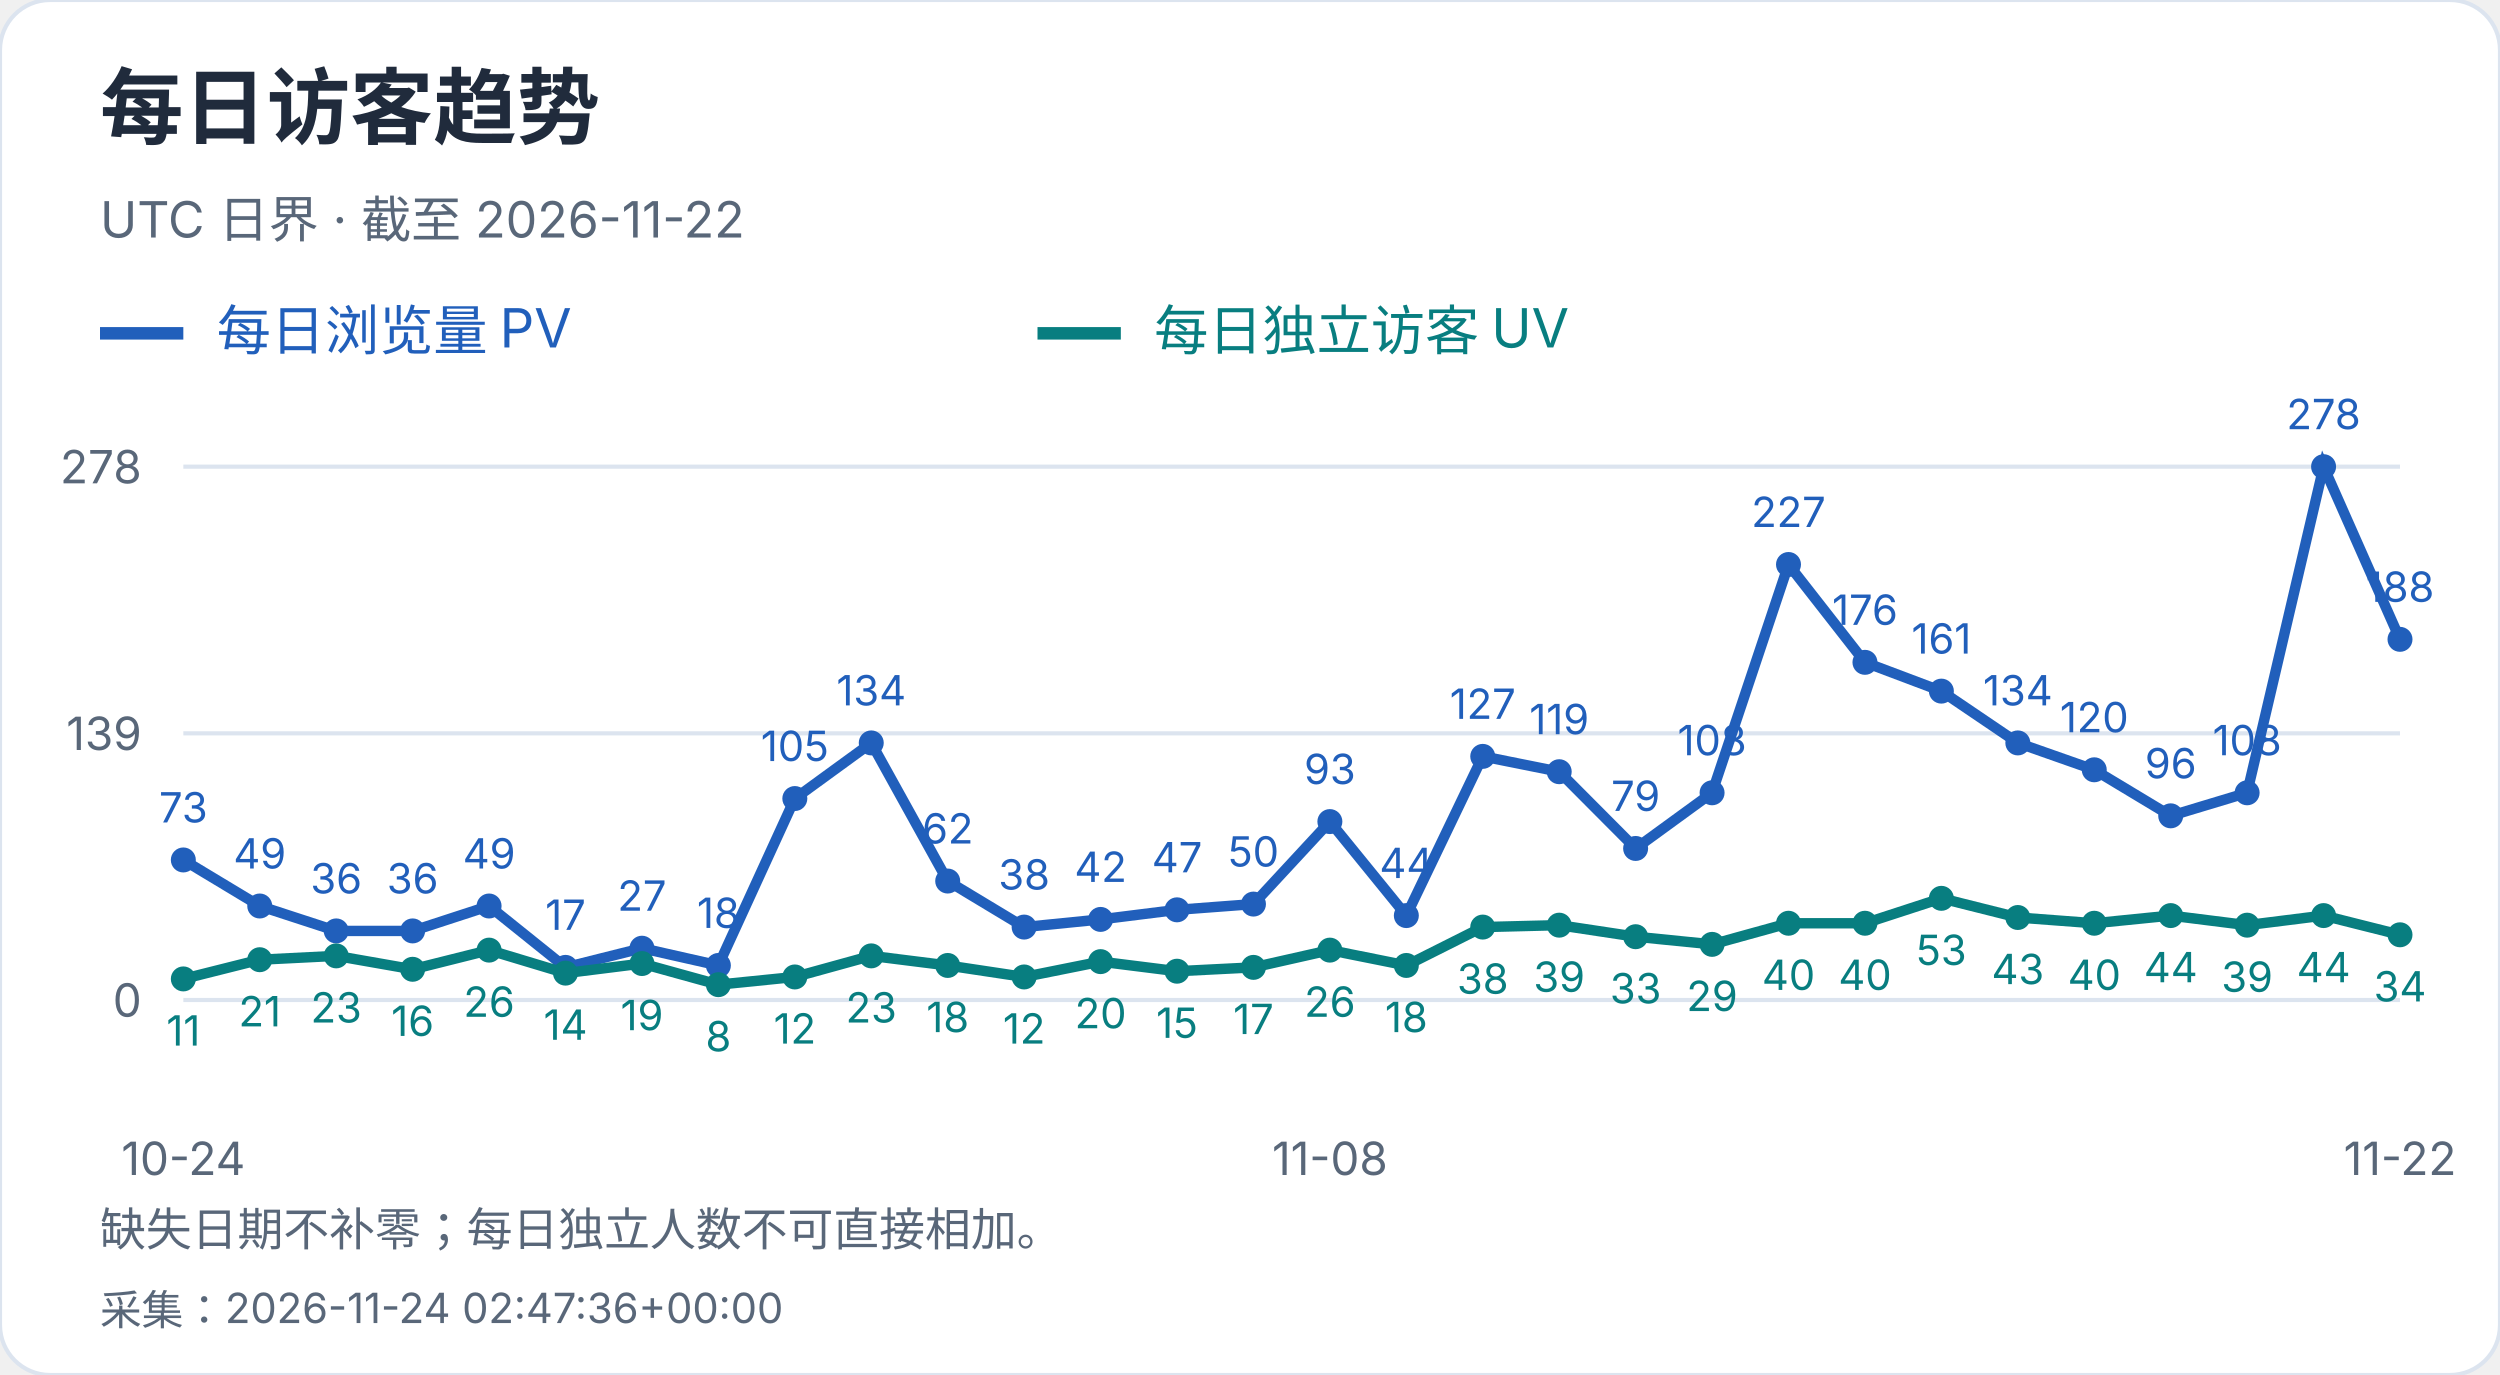
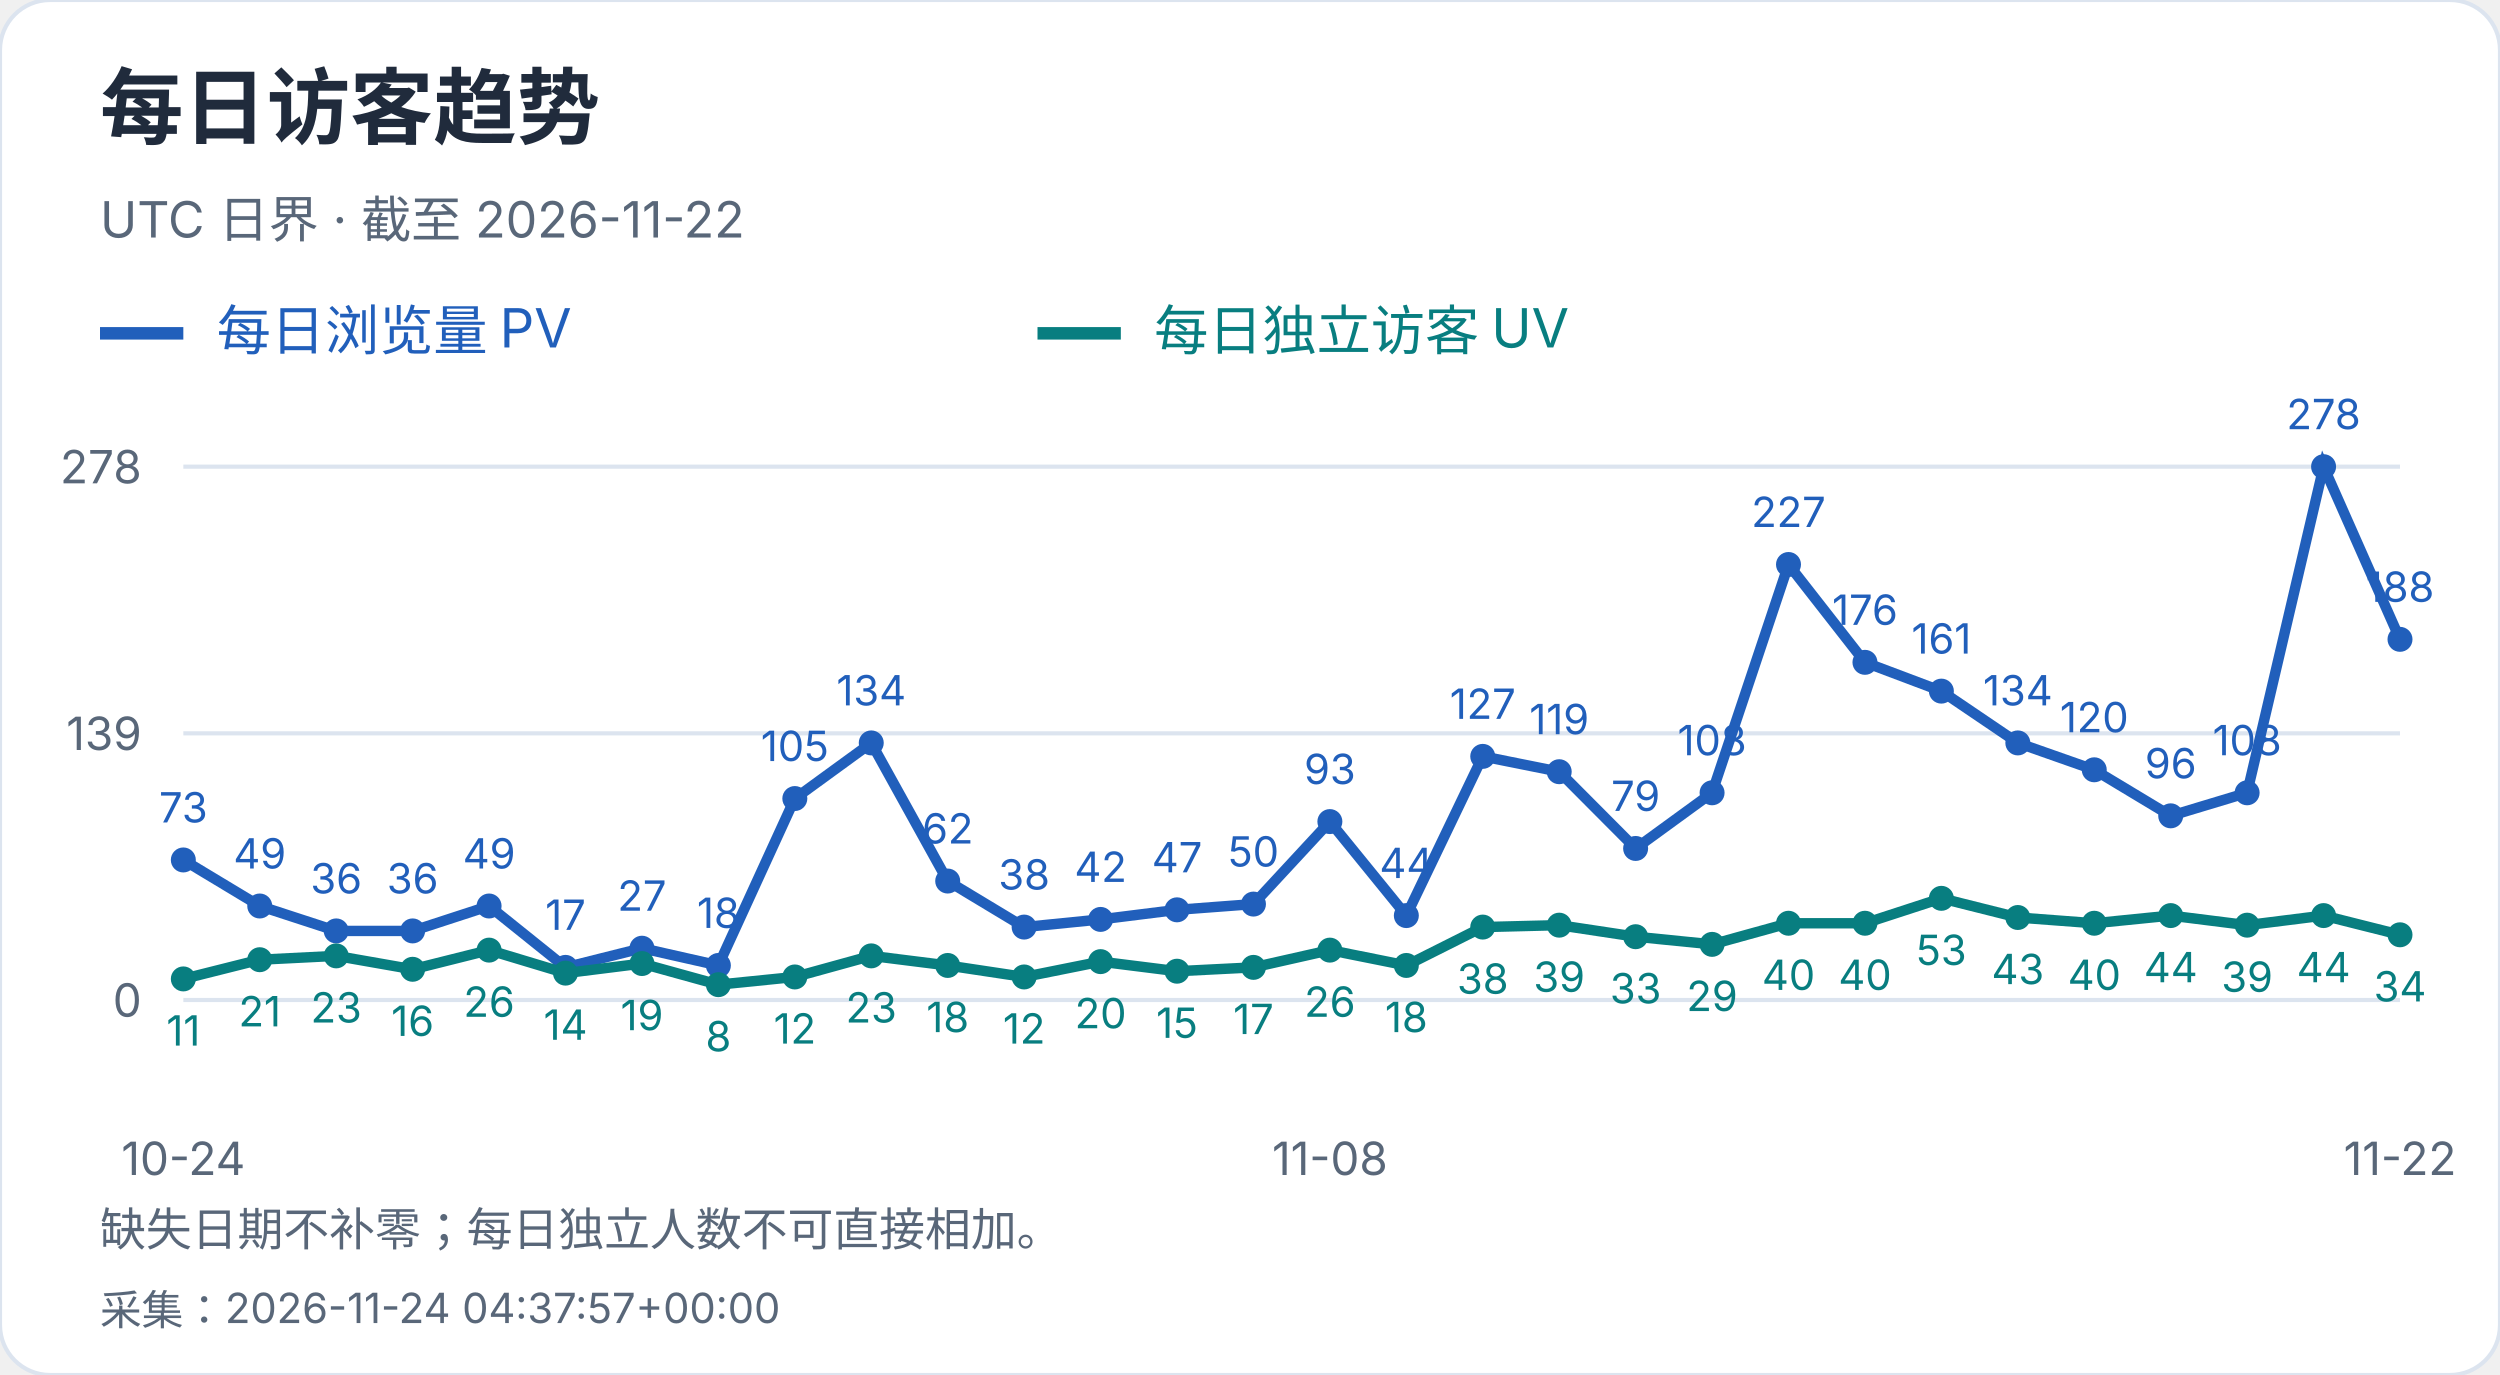
<svg xmlns="http://www.w3.org/2000/svg" width="600" height="330" viewBox="0 0 600 330" role="img" aria-label="每日访客趋势">
  <style>text{font-family:-apple-system,BlinkMacSystemFont,"Segoe UI","PingFang SC","Microsoft YaHei",sans-serif;font-variant-numeric:tabular-nums}</style>
  <rect width="600" height="330" rx="12" fill="white" stroke="#dce4ef" />
  <text x="24" y="33" font-size="20" fill="#202b3c" font-weight="650" text-anchor="start">每日访客趋势</text>
  <text x="24" y="57" font-size="12" fill="#596779" font-weight="400" text-anchor="start">UTC 日界 · 截至 2026-11-22</text>
  <path d="M24 80h20" stroke="#215fbb" stroke-width="3" />
  <text x="52" y="84" font-size="13" fill="#215fbb" font-weight="400" text-anchor="start">每日浏览量 PV</text>
  <path d="M249 80h20" stroke="#087e80" stroke-width="3" />
  <text x="277" y="84" font-size="13" fill="#087e80" font-weight="400" text-anchor="start">每日独立访客 UV</text>
  <path d="M44 240.0H576" stroke="#dce4ef" />
  <text x="34" y="244.0" font-size="11" fill="#596779" font-weight="400" text-anchor="end">0</text>
  <path d="M44 176.0H576" stroke="#dce4ef" />
  <text x="34" y="180.0" font-size="11" fill="#596779" font-weight="400" text-anchor="end">139</text>
  <path d="M44 112.0H576" stroke="#dce4ef" />
  <text x="34" y="116.0" font-size="11" fill="#596779" font-weight="400" text-anchor="end">278</text>
  <circle cx="44.00" cy="206.39" r="3" fill="#215fbb" />
  <text x="44.0" y="197.39" font-size="10" fill="#215fbb" font-weight="400" text-anchor="middle">73</text>
  <circle cx="62.34" cy="217.44" r="3" fill="#215fbb" />
  <text x="62.34" y="208.44" font-size="10" fill="#215fbb" font-weight="400" text-anchor="middle">49</text>
  <circle cx="80.69" cy="223.42" r="3" fill="#215fbb" />
  <text x="80.69" y="214.42" font-size="10" fill="#215fbb" font-weight="400" text-anchor="middle">36</text>
  <circle cx="99.03" cy="223.42" r="3" fill="#215fbb" />
  <text x="99.03" y="214.42" font-size="10" fill="#215fbb" font-weight="400" text-anchor="middle">36</text>
  <circle cx="117.38" cy="217.44" r="3" fill="#215fbb" />
  <text x="117.38" y="208.44" font-size="10" fill="#215fbb" font-weight="400" text-anchor="middle">49</text>
  <circle cx="135.72" cy="232.17" r="3" fill="#215fbb" />
  <text x="135.72" y="223.17" font-size="10" fill="#215fbb" font-weight="400" text-anchor="middle">17</text>
  <circle cx="154.07" cy="227.57" r="3" fill="#215fbb" />
  <text x="154.07" y="218.57" font-size="10" fill="#215fbb" font-weight="400" text-anchor="middle">27</text>
  <circle cx="172.41" cy="231.71" r="3" fill="#215fbb" />
  <text x="172.41" y="222.71" font-size="10" fill="#215fbb" font-weight="400" text-anchor="middle">18</text>
  <circle cx="190.76" cy="191.65" r="3" fill="#215fbb" />
  <text x="190.76" y="182.65" font-size="10" fill="#215fbb" font-weight="400" text-anchor="middle">105</text>
  <circle cx="209.10" cy="178.30" r="3" fill="#215fbb" />
  <text x="209.1" y="169.3" font-size="10" fill="#215fbb" font-weight="400" text-anchor="middle">134</text>
  <circle cx="227.45" cy="211.45" r="3" fill="#215fbb" />
  <text x="227.45" y="202.45" font-size="10" fill="#215fbb" font-weight="400" text-anchor="middle">62</text>
  <circle cx="245.79" cy="222.50" r="3" fill="#215fbb" />
  <text x="245.79" y="213.5" font-size="10" fill="#215fbb" font-weight="400" text-anchor="middle">38</text>
  <circle cx="264.14" cy="220.66" r="3" fill="#215fbb" />
  <text x="264.14" y="211.66" font-size="10" fill="#215fbb" font-weight="400" text-anchor="middle">42</text>
  <circle cx="282.48" cy="218.36" r="3" fill="#215fbb" />
  <text x="282.48" y="209.36" font-size="10" fill="#215fbb" font-weight="400" text-anchor="middle">47</text>
  <circle cx="300.83" cy="216.98" r="3" fill="#215fbb" />
  <text x="300.83" y="207.98" font-size="10" fill="#215fbb" font-weight="400" text-anchor="middle">50</text>
  <circle cx="319.17" cy="197.18" r="3" fill="#215fbb" />
  <text x="319.17" y="188.18" font-size="10" fill="#215fbb" font-weight="400" text-anchor="middle">93</text>
  <circle cx="337.52" cy="219.74" r="3" fill="#215fbb" />
  <text x="337.52" y="210.74" font-size="10" fill="#215fbb" font-weight="400" text-anchor="middle">44</text>
  <circle cx="355.86" cy="181.53" r="3" fill="#215fbb" />
  <text x="355.86" y="172.53" font-size="10" fill="#215fbb" font-weight="400" text-anchor="middle">127</text>
  <circle cx="374.21" cy="185.21" r="3" fill="#215fbb" />
  <text x="374.21" y="176.21" font-size="10" fill="#215fbb" font-weight="400" text-anchor="middle">119</text>
  <circle cx="392.55" cy="203.63" r="3" fill="#215fbb" />
  <text x="392.55" y="194.63" font-size="10" fill="#215fbb" font-weight="400" text-anchor="middle">79</text>
  <circle cx="410.90" cy="190.27" r="3" fill="#215fbb" />
  <text x="410.9" y="181.27" font-size="10" fill="#215fbb" font-weight="400" text-anchor="middle">108</text>
  <circle cx="429.24" cy="135.48" r="3" fill="#215fbb" />
  <text x="429.24" y="126.48" font-size="10" fill="#215fbb" font-weight="400" text-anchor="middle">227</text>
  <circle cx="447.59" cy="158.96" r="3" fill="#215fbb" />
  <text x="447.59" y="149.96" font-size="10" fill="#215fbb" font-weight="400" text-anchor="middle">176</text>
  <circle cx="465.93" cy="165.87" r="3" fill="#215fbb" />
  <text x="465.93" y="156.87" font-size="10" fill="#215fbb" font-weight="400" text-anchor="middle">161</text>
  <circle cx="484.28" cy="178.30" r="3" fill="#215fbb" />
  <text x="484.28" y="169.3" font-size="10" fill="#215fbb" font-weight="400" text-anchor="middle">134</text>
  <circle cx="502.62" cy="184.75" r="3" fill="#215fbb" />
  <text x="502.62" y="175.75" font-size="10" fill="#215fbb" font-weight="400" text-anchor="middle">120</text>
  <circle cx="520.97" cy="195.80" r="3" fill="#215fbb" />
  <text x="520.97" y="186.8" font-size="10" fill="#215fbb" font-weight="400" text-anchor="middle">96</text>
  <circle cx="539.31" cy="190.27" r="3" fill="#215fbb" />
  <text x="539.31" y="181.27" font-size="10" fill="#215fbb" font-weight="400" text-anchor="middle">108</text>
  <circle cx="557.66" cy="112.00" r="3" fill="#215fbb" />
  <text x="557.66" y="103.0" font-size="10" fill="#215fbb" font-weight="400" text-anchor="middle">278</text>
  <circle cx="576.00" cy="153.44" r="3" fill="#215fbb" />
  <text x="576.0" y="144.44" font-size="10" fill="#215fbb" font-weight="400" text-anchor="middle">188</text>
  <polyline points="44.00,206.39 62.34,217.44 80.69,223.42 99.03,223.42 117.38,217.44 135.72,232.17 154.07,227.57 172.41,231.71 190.76,191.65 209.10,178.30 227.45,211.45 245.79,222.50 264.14,220.66 282.48,218.36 300.83,216.98 319.17,197.18 337.52,219.74 355.86,181.53 374.21,185.21 392.55,203.63 410.90,190.27 429.24,135.48 447.59,158.96 465.93,165.87 484.28,178.30 502.62,184.75 520.97,195.80 539.31,190.27 557.66,112.00 576.00,153.44" fill="none" stroke="#215fbb" stroke-width="2.5" />
  <circle cx="44.00" cy="234.94" r="3" fill="#087e80" />
  <text x="44.0" y="250.94" font-size="10" fill="#087e80" font-weight="400" text-anchor="middle">11</text>
  <circle cx="62.34" cy="230.33" r="3" fill="#087e80" />
  <text x="62.34" y="246.33" font-size="10" fill="#087e80" font-weight="400" text-anchor="middle">21</text>
  <circle cx="80.69" cy="229.41" r="3" fill="#087e80" />
  <text x="80.69" y="245.41" font-size="10" fill="#087e80" font-weight="400" text-anchor="middle">23</text>
  <circle cx="99.03" cy="232.63" r="3" fill="#087e80" />
  <text x="99.03" y="248.63" font-size="10" fill="#087e80" font-weight="400" text-anchor="middle">16</text>
  <circle cx="117.38" cy="228.03" r="3" fill="#087e80" />
  <text x="117.38" y="244.03" font-size="10" fill="#087e80" font-weight="400" text-anchor="middle">26</text>
  <circle cx="135.72" cy="233.55" r="3" fill="#087e80" />
  <text x="135.72" y="249.55" font-size="10" fill="#087e80" font-weight="400" text-anchor="middle">14</text>
  <circle cx="154.07" cy="231.25" r="3" fill="#087e80" />
  <text x="154.07" y="247.25" font-size="10" fill="#087e80" font-weight="400" text-anchor="middle">19</text>
  <circle cx="172.41" cy="236.32" r="3" fill="#087e80" />
  <text x="172.41" y="252.32" font-size="10" fill="#087e80" font-weight="400" text-anchor="middle">8</text>
  <circle cx="190.76" cy="234.47" r="3" fill="#087e80" />
  <text x="190.76" y="250.47" font-size="10" fill="#087e80" font-weight="400" text-anchor="middle">12</text>
  <circle cx="209.10" cy="229.41" r="3" fill="#087e80" />
  <text x="209.1" y="245.41" font-size="10" fill="#087e80" font-weight="400" text-anchor="middle">23</text>
  <circle cx="227.45" cy="231.71" r="3" fill="#087e80" />
  <text x="227.45" y="247.71" font-size="10" fill="#087e80" font-weight="400" text-anchor="middle">18</text>
  <circle cx="245.79" cy="234.47" r="3" fill="#087e80" />
  <text x="245.79" y="250.47" font-size="10" fill="#087e80" font-weight="400" text-anchor="middle">12</text>
  <circle cx="264.14" cy="230.79" r="3" fill="#087e80" />
  <text x="264.14" y="246.79" font-size="10" fill="#087e80" font-weight="400" text-anchor="middle">20</text>
  <circle cx="282.48" cy="233.09" r="3" fill="#087e80" />
  <text x="282.48" y="249.09" font-size="10" fill="#087e80" font-weight="400" text-anchor="middle">15</text>
  <circle cx="300.83" cy="232.17" r="3" fill="#087e80" />
  <text x="300.83" y="248.17" font-size="10" fill="#087e80" font-weight="400" text-anchor="middle">17</text>
  <circle cx="319.17" cy="228.03" r="3" fill="#087e80" />
  <text x="319.17" y="244.03" font-size="10" fill="#087e80" font-weight="400" text-anchor="middle">26</text>
  <circle cx="337.52" cy="231.71" r="3" fill="#087e80" />
  <text x="337.52" y="247.71" font-size="10" fill="#087e80" font-weight="400" text-anchor="middle">18</text>
  <circle cx="355.86" cy="222.50" r="3" fill="#087e80" />
  <text x="355.86" y="238.5" font-size="10" fill="#087e80" font-weight="400" text-anchor="middle">38</text>
  <circle cx="374.21" cy="222.04" r="3" fill="#087e80" />
  <text x="374.21" y="238.04" font-size="10" fill="#087e80" font-weight="400" text-anchor="middle">39</text>
  <circle cx="392.55" cy="224.81" r="3" fill="#087e80" />
  <text x="392.55" y="240.81" font-size="10" fill="#087e80" font-weight="400" text-anchor="middle">33</text>
  <circle cx="410.90" cy="226.65" r="3" fill="#087e80" />
  <text x="410.9" y="242.65" font-size="10" fill="#087e80" font-weight="400" text-anchor="middle">29</text>
  <circle cx="429.24" cy="221.58" r="3" fill="#087e80" />
  <text x="429.24" y="237.58" font-size="10" fill="#087e80" font-weight="400" text-anchor="middle">40</text>
  <circle cx="447.59" cy="221.58" r="3" fill="#087e80" />
  <text x="447.59" y="237.58" font-size="10" fill="#087e80" font-weight="400" text-anchor="middle">40</text>
  <circle cx="465.93" cy="215.60" r="3" fill="#087e80" />
  <text x="465.93" y="231.6" font-size="10" fill="#087e80" font-weight="400" text-anchor="middle">53</text>
  <circle cx="484.28" cy="220.20" r="3" fill="#087e80" />
  <text x="484.28" y="236.2" font-size="10" fill="#087e80" font-weight="400" text-anchor="middle">43</text>
  <circle cx="502.62" cy="221.58" r="3" fill="#087e80" />
  <text x="502.62" y="237.58" font-size="10" fill="#087e80" font-weight="400" text-anchor="middle">40</text>
  <circle cx="520.97" cy="219.74" r="3" fill="#087e80" />
  <text x="520.97" y="235.74" font-size="10" fill="#087e80" font-weight="400" text-anchor="middle">44</text>
  <circle cx="539.31" cy="222.04" r="3" fill="#087e80" />
  <text x="539.31" y="238.04" font-size="10" fill="#087e80" font-weight="400" text-anchor="middle">39</text>
  <circle cx="557.66" cy="219.74" r="3" fill="#087e80" />
  <text x="557.66" y="235.74" font-size="10" fill="#087e80" font-weight="400" text-anchor="middle">44</text>
  <circle cx="576.00" cy="224.35" r="3" fill="#087e80" />
  <text x="576.0" y="240.35" font-size="10" fill="#087e80" font-weight="400" text-anchor="middle">34</text>
  <polyline points="44.00,234.94 62.34,230.33 80.69,229.41 99.03,232.63 117.38,228.03 135.72,233.55 154.07,231.25 172.41,236.32 190.76,234.47 209.10,229.41 227.45,231.71 245.79,234.47 264.14,230.79 282.48,233.09 300.83,232.17 319.17,228.03 337.52,231.71 355.86,222.50 374.21,222.04 392.55,224.81 410.90,226.65 429.24,221.58 447.59,221.58 465.93,215.60 484.28,220.20 502.62,221.58 520.97,219.74 539.31,222.04 557.66,219.74 576.00,224.35" fill="none" stroke="#087e80" stroke-width="2.5" />
  <text x="44.0" y="282" font-size="11" fill="#596779" font-weight="400" text-anchor="middle">10-24</text>
  <text x="319.172" y="282" font-size="11" fill="#596779" font-weight="400" text-anchor="middle">11-08</text>
  <text x="576.0" y="282" font-size="11" fill="#596779" font-weight="400" text-anchor="middle">11-22</text>
  <text x="24" y="299" font-size="11" fill="#596779" font-weight="400" text-anchor="start">缺失日期不补零；每日独立人数不可直接相加。</text>
-   <text x="24" y="318" font-size="10" fill="#596779" font-weight="400" text-anchor="start">采集：2026-11-24 02:47:36+00:00</text>
+   <text x="24" y="318" font-size="10" fill="#596779" font-weight="400" text-anchor="start">采集：2026-11-24 04:37:57+00:00</text>
</svg>
